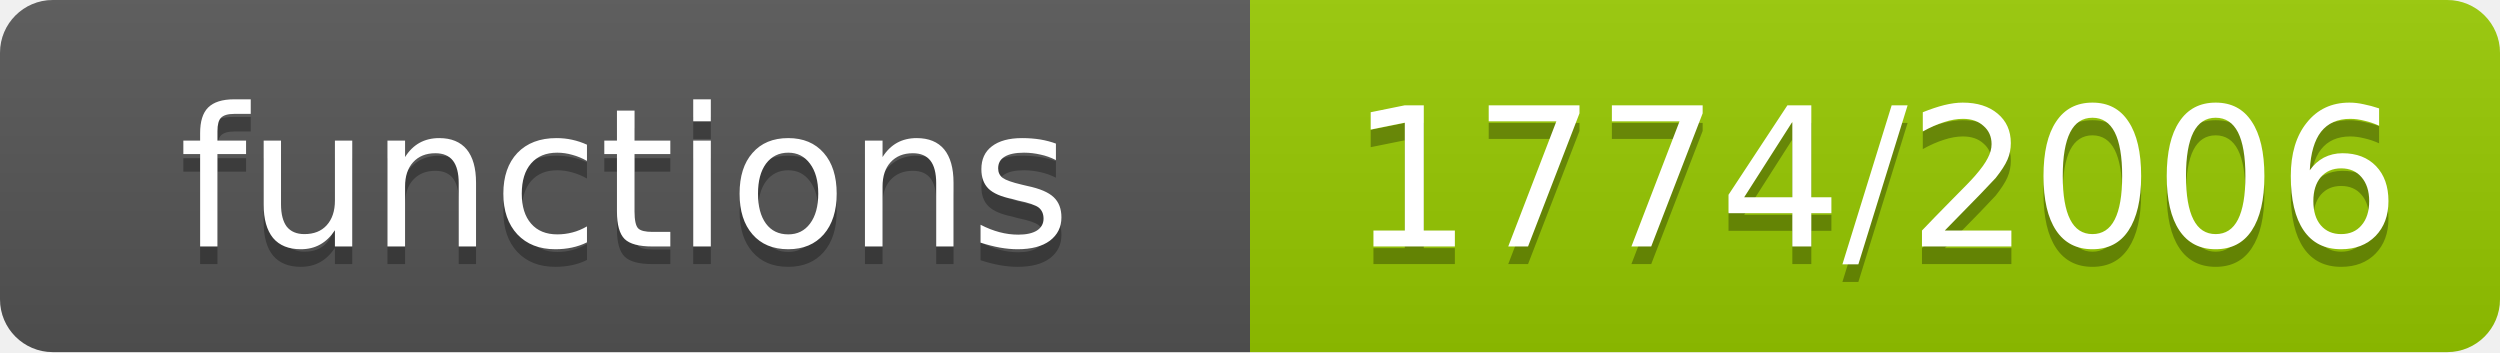
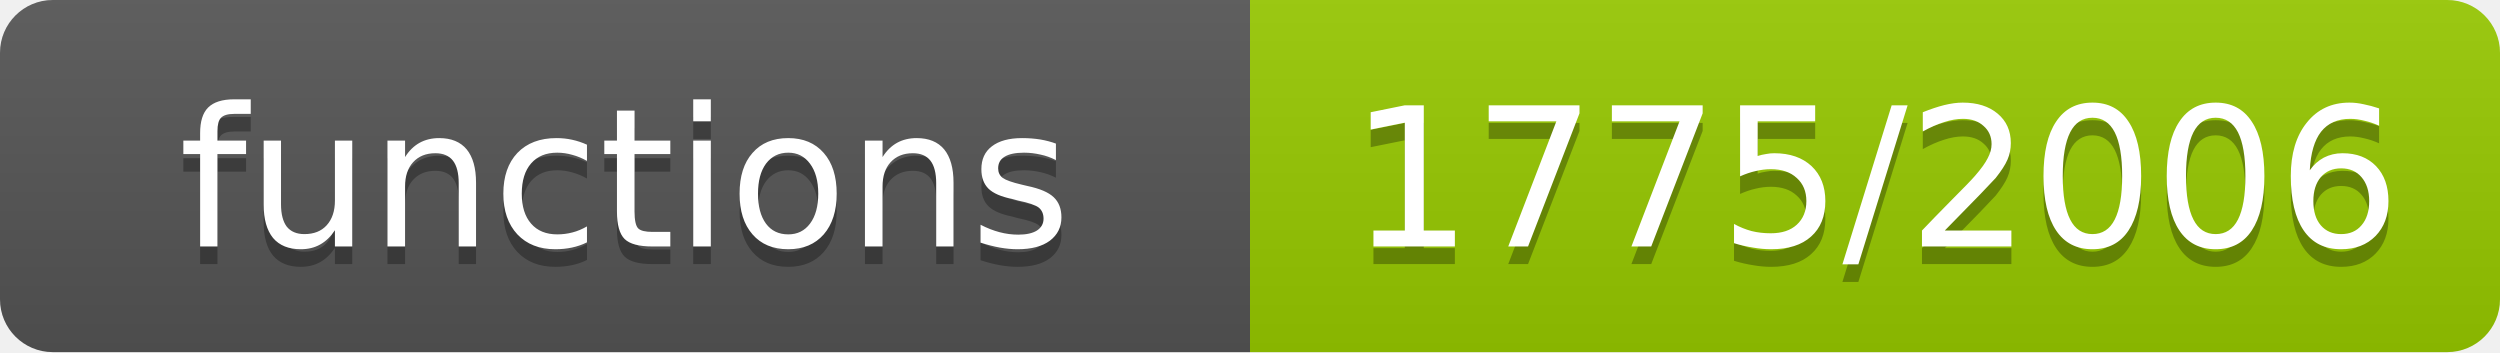
- <svg xmlns="http://www.w3.org/2000/svg" width="142" height="20" role="img" aria-label="functions: 1774/2006">
+ <svg xmlns="http://www.w3.org/2000/svg" width="142" height="20" role="img" aria-label="functions: 1775/2006">
  <linearGradient id="s" x2="0" y2="100%">
    <stop offset="0" stop-color="#bbb" stop-opacity=".1" />
    <stop offset="1" stop-opacity=".1" />
  </linearGradient>
  <clipPath id="r">
    <rect width="142" height="20" rx="3" fill="#fff" />
  </clipPath>
  <g clip-path="url(#r)">
    <rect width="71" height="20" fill="#555" />
    <rect x="71" width="71" height="20" fill="#97ca00" />
    <rect width="142" height="20" fill="url(#s)" />
  </g>
  <g fill="#fff" text-anchor="middle" font-family="Verdana,Geneva,DejaVu Sans,sans-serif" font-size="11">
    <text x="35.5" y="15" fill="#010101" fill-opacity=".3">functions</text>
    <text x="35.5" y="14">functions</text>
-     <text x="106.5" y="15" fill="#010101" fill-opacity=".3">1774/2006</text>
-     <text x="106.5" y="14">1774/2006</text>
+     <text x="106.5" y="15" fill="#010101" fill-opacity=".3">1775/2006</text>
+     <text x="106.5" y="14">1775/2006</text>
  </g>
</svg>
